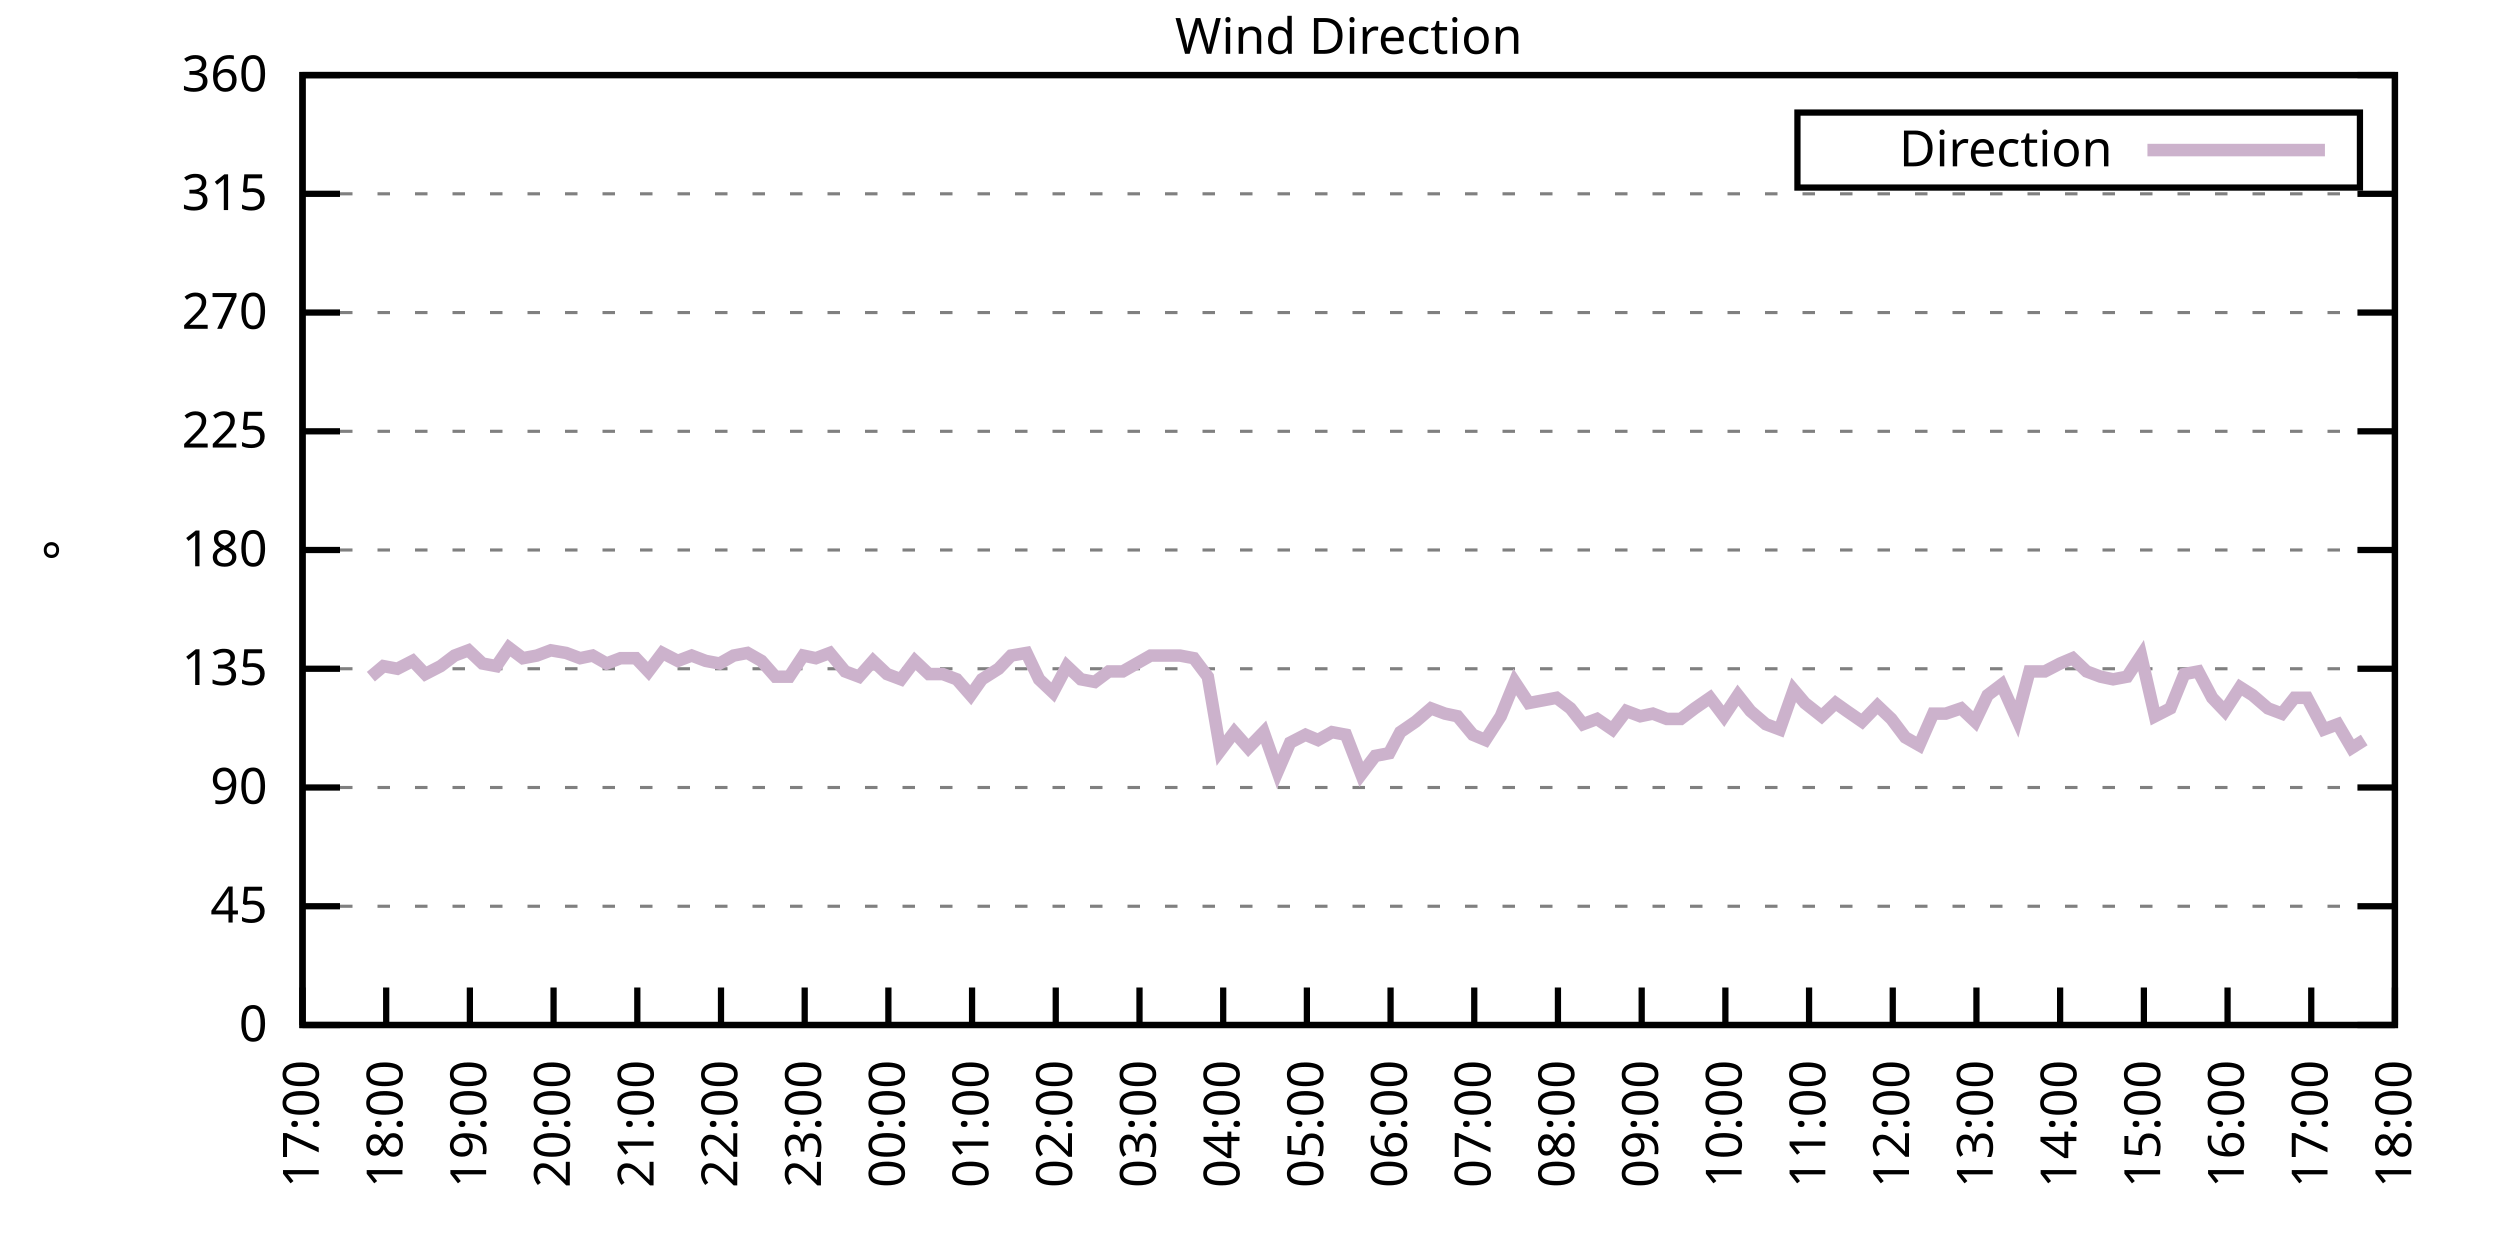
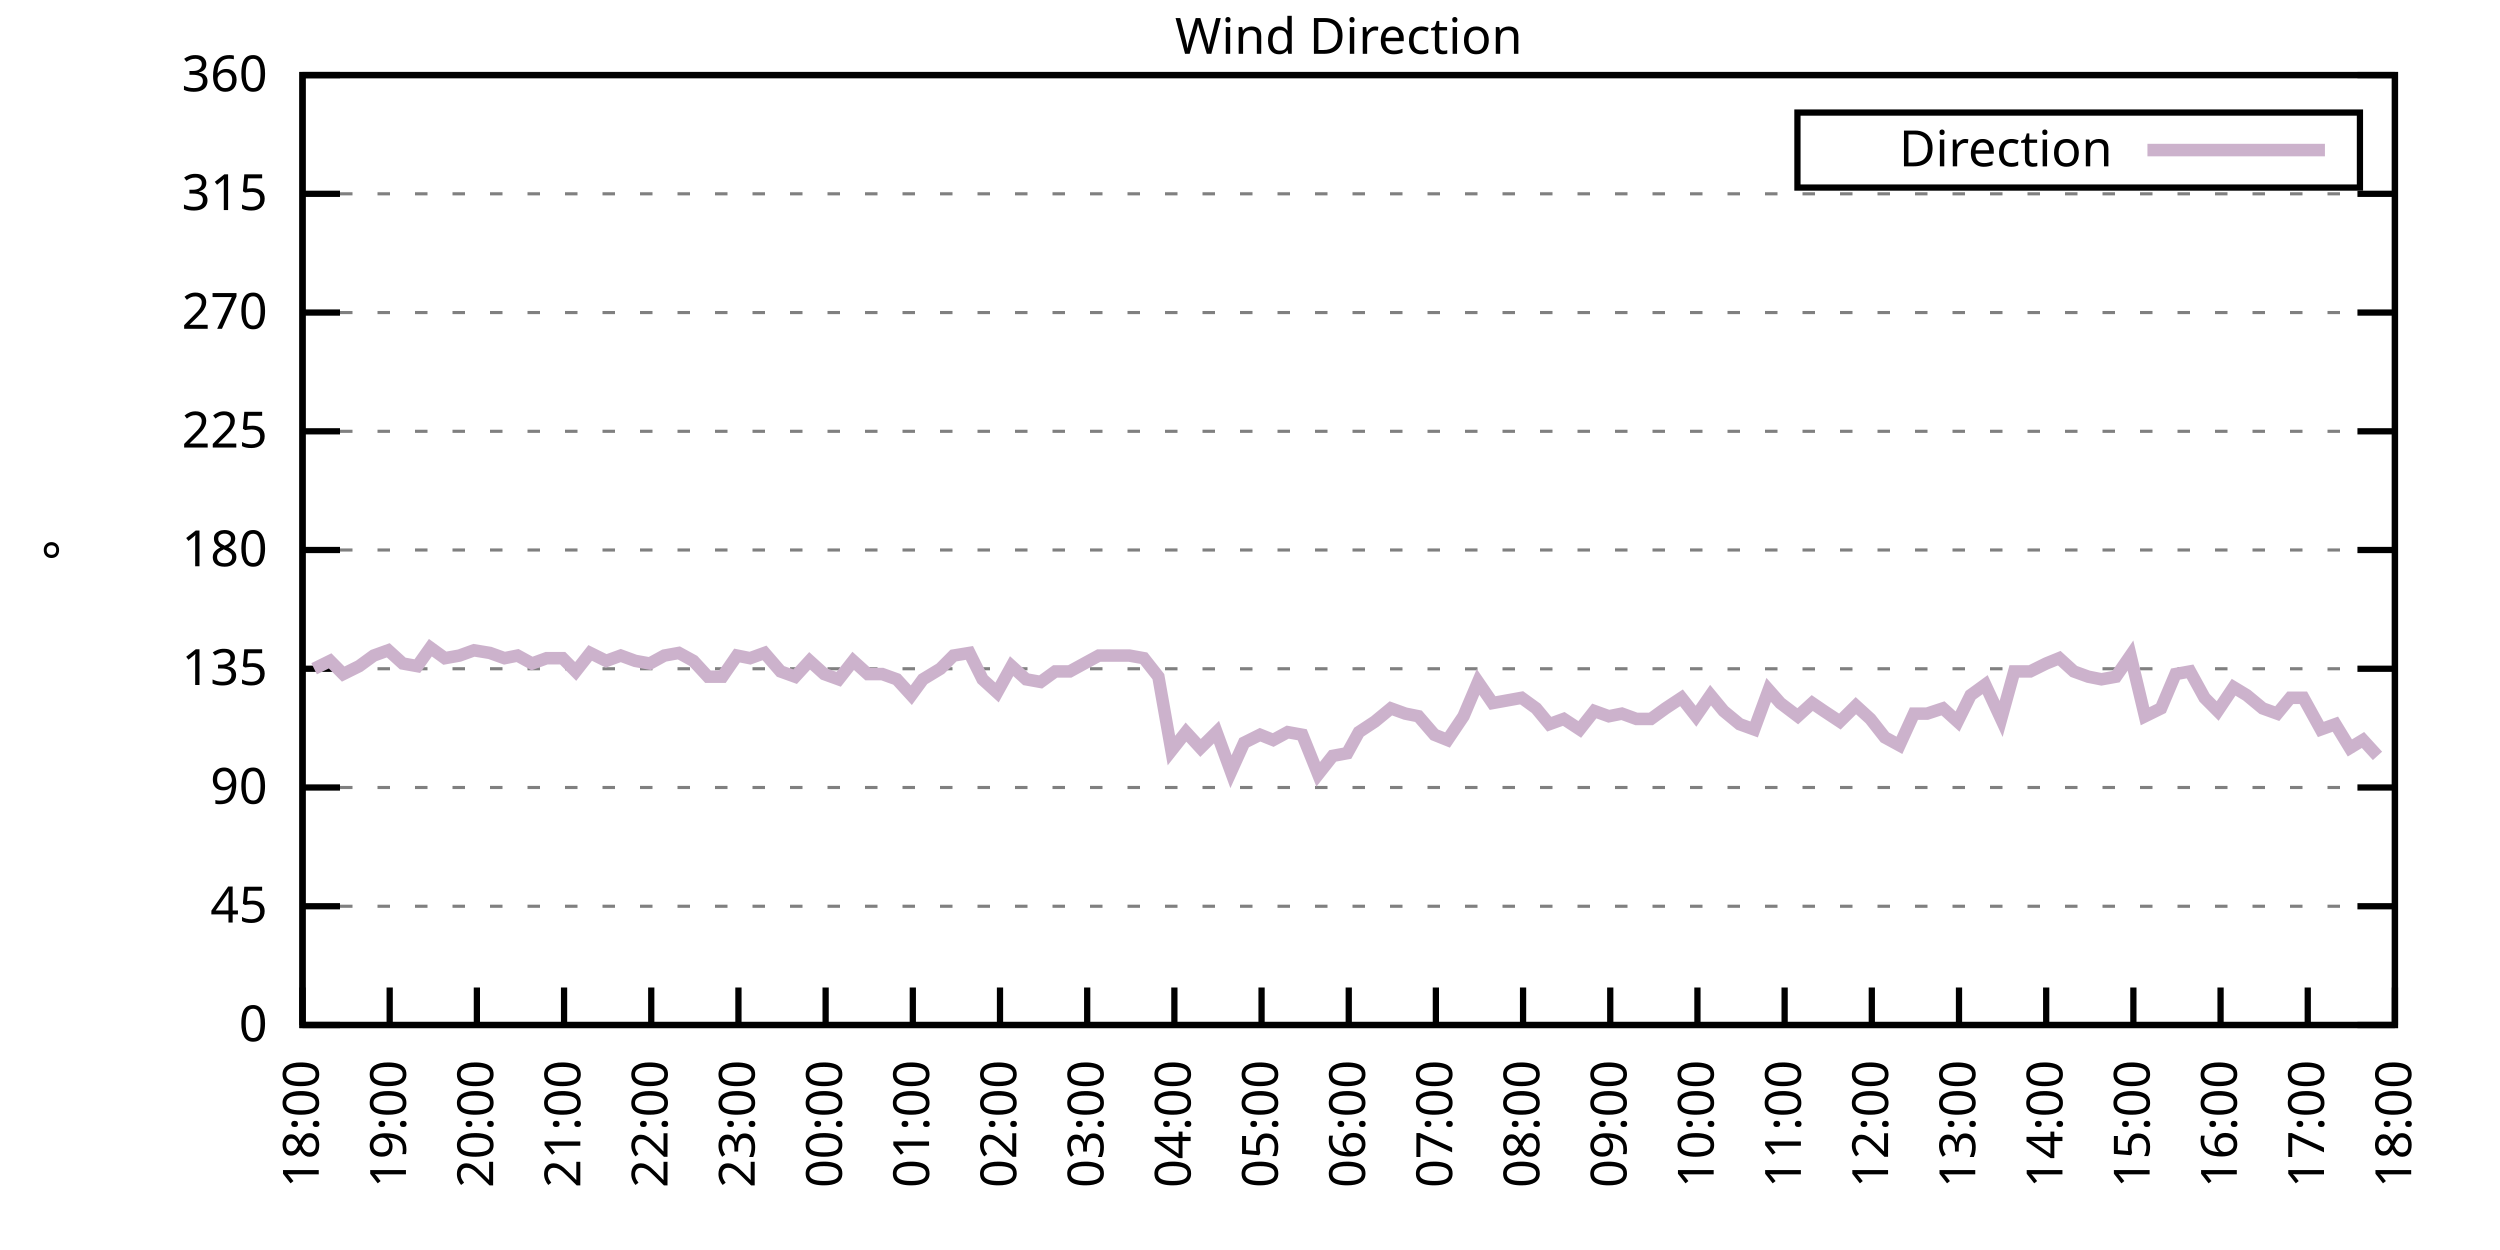
<svg xmlns="http://www.w3.org/2000/svg" xmlns:xlink="http://www.w3.org/1999/xlink" width="400" height="200" viewBox="0 0 400 200">
  <g id="gnuplot_canvas">
    <rect x="0" y="0" width="400" height="200" fill="none" />
    <defs>
      <circle id="gpDot" r="0.5" stroke-width="0.5" stroke="currentColor" />
      <path id="gpPt0" stroke-width="0.333" stroke="currentColor" d="M-1,0 h2 M0,-1 v2" />
      <path id="gpPt1" stroke-width="0.333" stroke="currentColor" d="M-1,-1 L1,1 M1,-1 L-1,1" />
      <path id="gpPt2" stroke-width="0.333" stroke="currentColor" d="M-1,0 L1,0 M0,-1 L0,1 M-1,-1 L1,1 M-1,1 L1,-1" />
      <rect id="gpPt3" stroke-width="0.333" stroke="currentColor" x="-1" y="-1" width="2" height="2" />
      <rect id="gpPt4" stroke-width="0.333" stroke="currentColor" fill="currentColor" x="-1" y="-1" width="2" height="2" />
      <circle id="gpPt5" stroke-width="0.333" stroke="currentColor" cx="0" cy="0" r="1" />
      <use xlink:href="#gpPt5" id="gpPt6" fill="currentColor" stroke="none" />
      <path id="gpPt7" stroke-width="0.333" stroke="currentColor" d="M0,-1.33 L-1.33,0.67 L1.33,0.67 z" />
      <use xlink:href="#gpPt7" id="gpPt8" fill="currentColor" stroke="none" />
      <use xlink:href="#gpPt7" id="gpPt9" stroke="currentColor" transform="rotate(180)" />
      <use xlink:href="#gpPt9" id="gpPt10" fill="currentColor" stroke="none" />
      <use xlink:href="#gpPt3" id="gpPt11" stroke="currentColor" transform="rotate(45)" />
      <use xlink:href="#gpPt11" id="gpPt12" fill="currentColor" stroke="none" />
      <path id="gpPt13" stroke-width="0.333" stroke="currentColor" d="M0,1.330 L1.265,0.411 L0.782,-1.067 L-0.782,-1.076 L-1.265,0.411 z" />
      <use xlink:href="#gpPt13" id="gpPt14" fill="currentColor" stroke="none" />
      <filter id="textbox" filterUnits="objectBoundingBox" x="0" y="0" height="1" width="1">
        <feFlood flood-color="white" flood-opacity="1" result="bgnd" />
        <feComposite in="SourceGraphic" in2="bgnd" operator="atop" />
      </filter>
      <filter id="greybox" filterUnits="objectBoundingBox" x="0" y="0" height="1" width="1">
        <feFlood flood-color="lightgrey" flood-opacity="1" result="grey" />
        <feComposite in="SourceGraphic" in2="grey" operator="atop" />
      </filter>
    </defs>
    <g fill="none" color="white" stroke="currentColor" stroke-width="1.00" stroke-linecap="butt" stroke-linejoin="miter">
</g>
    <g fill="none" color="black" stroke="currentColor" stroke-width="1.00" stroke-linecap="butt" stroke-linejoin="miter">
      <g stroke="none" shape-rendering="crispEdges">
        <polygon fill="rgb(255, 255, 255)" points="48.40,164.00 383.18,164.00 383.18,12.02 48.40,12.02 " />
      </g>
    </g>
    <g fill="none" color="black" stroke="currentColor" stroke-width="1.00" stroke-linecap="butt" stroke-linejoin="miter">
</g>
    <g fill="none" color="black" stroke="black" stroke-width="0.50" stroke-linecap="butt" stroke-linejoin="miter">
</g>
    <g fill="none" color="gray" stroke="currentColor" stroke-width="0.50" stroke-linecap="butt" stroke-linejoin="miter">
      <path stroke="gray" stroke-dasharray="2,4" class="gridline" d="M48.40,164.00 L383.19,164.00  " />
    </g>
    <g fill="none" color="gray" stroke="gray" stroke-width="1.00" stroke-linecap="butt" stroke-linejoin="miter">
</g>
    <g fill="none" color="black" stroke="currentColor" stroke-width="1.00" stroke-linecap="butt" stroke-linejoin="miter">
      <path stroke="black" d="M48.40,164.00 L54.40,164.00 M383.19,164.00 L377.19,164.00  " />
      <g transform="translate(42.80,166.60)" stroke="none" fill="black" font-family="Sans" font-size="8.00" text-anchor="end">
        <text>
          <tspan font-family="Sans"> 0</tspan>
        </text>
      </g>
    </g>
    <g fill="none" color="black" stroke="currentColor" stroke-width="1.00" stroke-linecap="butt" stroke-linejoin="miter">
</g>
    <g fill="none" color="black" stroke="black" stroke-width="0.50" stroke-linecap="butt" stroke-linejoin="miter">
</g>
    <g fill="none" color="gray" stroke="currentColor" stroke-width="0.50" stroke-linecap="butt" stroke-linejoin="miter">
      <path stroke="gray" stroke-dasharray="2,4" class="gridline" d="M48.40,145.00 L383.19,145.00  " />
    </g>
    <g fill="none" color="gray" stroke="gray" stroke-width="1.00" stroke-linecap="butt" stroke-linejoin="miter">
</g>
    <g fill="none" color="black" stroke="currentColor" stroke-width="1.00" stroke-linecap="butt" stroke-linejoin="miter">
      <path stroke="black" d="M48.40,145.00 L54.40,145.00 M383.19,145.00 L377.19,145.00  " />
      <g transform="translate(42.80,147.60)" stroke="none" fill="black" font-family="Sans" font-size="8.00" text-anchor="end">
        <text>
          <tspan font-family="Sans"> 45</tspan>
        </text>
      </g>
    </g>
    <g fill="none" color="black" stroke="currentColor" stroke-width="1.00" stroke-linecap="butt" stroke-linejoin="miter">
</g>
    <g fill="none" color="black" stroke="black" stroke-width="0.50" stroke-linecap="butt" stroke-linejoin="miter">
</g>
    <g fill="none" color="gray" stroke="currentColor" stroke-width="0.50" stroke-linecap="butt" stroke-linejoin="miter">
      <path stroke="gray" stroke-dasharray="2,4" class="gridline" d="M48.40,126.00 L383.19,126.00  " />
    </g>
    <g fill="none" color="gray" stroke="gray" stroke-width="1.00" stroke-linecap="butt" stroke-linejoin="miter">
</g>
    <g fill="none" color="black" stroke="currentColor" stroke-width="1.00" stroke-linecap="butt" stroke-linejoin="miter">
      <path stroke="black" d="M48.40,126.00 L54.40,126.00 M383.19,126.00 L377.19,126.00  " />
      <g transform="translate(42.80,128.60)" stroke="none" fill="black" font-family="Sans" font-size="8.00" text-anchor="end">
        <text>
          <tspan font-family="Sans"> 90</tspan>
        </text>
      </g>
    </g>
    <g fill="none" color="black" stroke="currentColor" stroke-width="1.00" stroke-linecap="butt" stroke-linejoin="miter">
</g>
    <g fill="none" color="black" stroke="black" stroke-width="0.50" stroke-linecap="butt" stroke-linejoin="miter">
</g>
    <g fill="none" color="gray" stroke="currentColor" stroke-width="0.50" stroke-linecap="butt" stroke-linejoin="miter">
      <path stroke="gray" stroke-dasharray="2,4" class="gridline" d="M48.40,107.00 L383.19,107.00  " />
    </g>
    <g fill="none" color="gray" stroke="gray" stroke-width="1.00" stroke-linecap="butt" stroke-linejoin="miter">
</g>
    <g fill="none" color="black" stroke="currentColor" stroke-width="1.00" stroke-linecap="butt" stroke-linejoin="miter">
      <path stroke="black" d="M48.40,107.00 L54.40,107.00 M383.19,107.00 L377.19,107.00  " />
      <g transform="translate(42.80,109.60)" stroke="none" fill="black" font-family="Sans" font-size="8.00" text-anchor="end">
        <text>
          <tspan font-family="Sans"> 135</tspan>
        </text>
      </g>
    </g>
    <g fill="none" color="black" stroke="currentColor" stroke-width="1.00" stroke-linecap="butt" stroke-linejoin="miter">
</g>
    <g fill="none" color="black" stroke="black" stroke-width="0.50" stroke-linecap="butt" stroke-linejoin="miter">
</g>
    <g fill="none" color="gray" stroke="currentColor" stroke-width="0.50" stroke-linecap="butt" stroke-linejoin="miter">
      <path stroke="gray" stroke-dasharray="2,4" class="gridline" d="M48.40,88.00 L383.19,88.00  " />
    </g>
    <g fill="none" color="gray" stroke="gray" stroke-width="1.00" stroke-linecap="butt" stroke-linejoin="miter">
</g>
    <g fill="none" color="black" stroke="currentColor" stroke-width="1.00" stroke-linecap="butt" stroke-linejoin="miter">
      <path stroke="black" d="M48.40,88.00 L54.40,88.00 M383.19,88.00 L377.19,88.00  " />
      <g transform="translate(42.80,90.60)" stroke="none" fill="black" font-family="Sans" font-size="8.00" text-anchor="end">
        <text>
          <tspan font-family="Sans"> 180</tspan>
        </text>
      </g>
    </g>
    <g fill="none" color="black" stroke="currentColor" stroke-width="1.00" stroke-linecap="butt" stroke-linejoin="miter">
</g>
    <g fill="none" color="black" stroke="black" stroke-width="0.50" stroke-linecap="butt" stroke-linejoin="miter">
</g>
    <g fill="none" color="gray" stroke="currentColor" stroke-width="0.50" stroke-linecap="butt" stroke-linejoin="miter">
      <path stroke="gray" stroke-dasharray="2,4" class="gridline" d="M48.40,69.01 L383.19,69.01  " />
    </g>
    <g fill="none" color="gray" stroke="gray" stroke-width="1.00" stroke-linecap="butt" stroke-linejoin="miter">
</g>
    <g fill="none" color="black" stroke="currentColor" stroke-width="1.00" stroke-linecap="butt" stroke-linejoin="miter">
      <path stroke="black" d="M48.40,69.01 L54.40,69.01 M383.19,69.01 L377.19,69.01  " />
      <g transform="translate(42.80,71.61)" stroke="none" fill="black" font-family="Sans" font-size="8.00" text-anchor="end">
        <text>
          <tspan font-family="Sans"> 225</tspan>
        </text>
      </g>
    </g>
    <g fill="none" color="black" stroke="currentColor" stroke-width="1.00" stroke-linecap="butt" stroke-linejoin="miter">
</g>
    <g fill="none" color="black" stroke="black" stroke-width="0.50" stroke-linecap="butt" stroke-linejoin="miter">
</g>
    <g fill="none" color="gray" stroke="currentColor" stroke-width="0.50" stroke-linecap="butt" stroke-linejoin="miter">
      <path stroke="gray" stroke-dasharray="2,4" class="gridline" d="M48.40,50.01 L383.19,50.01  " />
    </g>
    <g fill="none" color="gray" stroke="gray" stroke-width="1.00" stroke-linecap="butt" stroke-linejoin="miter">
</g>
    <g fill="none" color="black" stroke="currentColor" stroke-width="1.00" stroke-linecap="butt" stroke-linejoin="miter">
      <path stroke="black" d="M48.40,50.01 L54.40,50.01 M383.19,50.01 L377.19,50.01  " />
      <g transform="translate(42.80,52.61)" stroke="none" fill="black" font-family="Sans" font-size="8.00" text-anchor="end">
        <text>
          <tspan font-family="Sans"> 270</tspan>
        </text>
      </g>
    </g>
    <g fill="none" color="black" stroke="currentColor" stroke-width="1.00" stroke-linecap="butt" stroke-linejoin="miter">
</g>
    <g fill="none" color="black" stroke="black" stroke-width="0.50" stroke-linecap="butt" stroke-linejoin="miter">
</g>
    <g fill="none" color="gray" stroke="currentColor" stroke-width="0.50" stroke-linecap="butt" stroke-linejoin="miter">
      <path stroke="gray" stroke-dasharray="2,4" class="gridline" d="M48.40,31.01 L383.19,31.01  " />
    </g>
    <g fill="none" color="gray" stroke="gray" stroke-width="1.00" stroke-linecap="butt" stroke-linejoin="miter">
</g>
    <g fill="none" color="black" stroke="currentColor" stroke-width="1.00" stroke-linecap="butt" stroke-linejoin="miter">
      <path stroke="black" d="M48.40,31.01 L54.40,31.01 M383.19,31.01 L377.19,31.01  " />
      <g transform="translate(42.80,33.61)" stroke="none" fill="black" font-family="Sans" font-size="8.00" text-anchor="end">
        <text>
          <tspan font-family="Sans"> 315</tspan>
        </text>
      </g>
    </g>
    <g fill="none" color="black" stroke="currentColor" stroke-width="1.00" stroke-linecap="butt" stroke-linejoin="miter">
</g>
    <g fill="none" color="black" stroke="black" stroke-width="0.50" stroke-linecap="butt" stroke-linejoin="miter">
</g>
    <g fill="none" color="gray" stroke="currentColor" stroke-width="0.50" stroke-linecap="butt" stroke-linejoin="miter">
      <path stroke="gray" stroke-dasharray="2,4" class="gridline" d="M48.40,12.01 L383.19,12.01  " />
    </g>
    <g fill="none" color="gray" stroke="gray" stroke-width="1.00" stroke-linecap="butt" stroke-linejoin="miter">
</g>
    <g fill="none" color="black" stroke="currentColor" stroke-width="1.00" stroke-linecap="butt" stroke-linejoin="miter">
      <path stroke="black" d="M48.40,12.01 L54.40,12.01 M383.19,12.01 L377.19,12.01  " />
      <g transform="translate(42.80,14.61)" stroke="none" fill="black" font-family="Sans" font-size="8.00" text-anchor="end">
        <text>
          <tspan font-family="Sans"> 360</tspan>
        </text>
      </g>
    </g>
    <g fill="none" color="black" stroke="currentColor" stroke-width="1.00" stroke-linecap="butt" stroke-linejoin="miter">
      <path stroke="black" d="M48.40,164.00 L48.40,158.00  " />
      <g transform="translate(51.00,169.60) rotate(270.00)" stroke="none" fill="black" font-family="Sans" font-size="8.00" text-anchor="end">
        <text>
-           <tspan font-family="Sans">17:00</tspan>
-         </text>
-       </g>
-     </g>
-     <g fill="none" color="black" stroke="currentColor" stroke-width="1.00" stroke-linecap="butt" stroke-linejoin="miter">
-       <path stroke="black" d="M61.79,164.00 L61.79,158.00  " />
-       <g transform="translate(64.39,169.60) rotate(270.00)" stroke="none" fill="black" font-family="Sans" font-size="8.00" text-anchor="end">
-         <text>
          <tspan font-family="Sans">18:00</tspan>
        </text>
      </g>
    </g>
    <g fill="none" color="black" stroke="currentColor" stroke-width="1.00" stroke-linecap="butt" stroke-linejoin="miter">
-       <path stroke="black" d="M75.18,164.00 L75.18,158.00  " />
-       <g transform="translate(77.78,169.60) rotate(270.00)" stroke="none" fill="black" font-family="Sans" font-size="8.00" text-anchor="end">
+       <path stroke="black" d="M62.35,164.00 L62.35,158.00  " />
+       <g transform="translate(64.95,169.60) rotate(270.00)" stroke="none" fill="black" font-family="Sans" font-size="8.00" text-anchor="end">
        <text>
          <tspan font-family="Sans">19:00</tspan>
        </text>
      </g>
    </g>
    <g fill="none" color="black" stroke="currentColor" stroke-width="1.00" stroke-linecap="butt" stroke-linejoin="miter">
-       <path stroke="black" d="M88.57,164.00 L88.57,158.00  " />
-       <g transform="translate(91.17,169.60) rotate(270.00)" stroke="none" fill="black" font-family="Sans" font-size="8.00" text-anchor="end">
+       <path stroke="black" d="M76.30,164.00 L76.30,158.00  " />
+       <g transform="translate(78.90,169.60) rotate(270.00)" stroke="none" fill="black" font-family="Sans" font-size="8.00" text-anchor="end">
        <text>
          <tspan font-family="Sans">20:00</tspan>
        </text>
      </g>
    </g>
    <g fill="none" color="black" stroke="currentColor" stroke-width="1.00" stroke-linecap="butt" stroke-linejoin="miter">
-       <path stroke="black" d="M101.97,164.00 L101.97,158.00  " />
-       <g transform="translate(104.57,169.60) rotate(270.00)" stroke="none" fill="black" font-family="Sans" font-size="8.00" text-anchor="end">
+       <path stroke="black" d="M90.25,164.00 L90.25,158.00  " />
+       <g transform="translate(92.85,169.60) rotate(270.00)" stroke="none" fill="black" font-family="Sans" font-size="8.00" text-anchor="end">
        <text>
          <tspan font-family="Sans">21:00</tspan>
        </text>
      </g>
    </g>
    <g fill="none" color="black" stroke="currentColor" stroke-width="1.00" stroke-linecap="butt" stroke-linejoin="miter">
-       <path stroke="black" d="M115.36,164.00 L115.36,158.00  " />
-       <g transform="translate(117.96,169.60) rotate(270.00)" stroke="none" fill="black" font-family="Sans" font-size="8.00" text-anchor="end">
+       <path stroke="black" d="M104.20,164.00 L104.20,158.00  " />
+       <g transform="translate(106.80,169.60) rotate(270.00)" stroke="none" fill="black" font-family="Sans" font-size="8.00" text-anchor="end">
        <text>
          <tspan font-family="Sans">22:00</tspan>
        </text>
      </g>
    </g>
    <g fill="none" color="black" stroke="currentColor" stroke-width="1.00" stroke-linecap="butt" stroke-linejoin="miter">
-       <path stroke="black" d="M128.75,164.00 L128.75,158.00  " />
-       <g transform="translate(131.35,169.60) rotate(270.00)" stroke="none" fill="black" font-family="Sans" font-size="8.00" text-anchor="end">
+       <path stroke="black" d="M118.15,164.00 L118.15,158.00  " />
+       <g transform="translate(120.75,169.60) rotate(270.00)" stroke="none" fill="black" font-family="Sans" font-size="8.00" text-anchor="end">
        <text>
          <tspan font-family="Sans">23:00</tspan>
        </text>
      </g>
    </g>
    <g fill="none" color="black" stroke="currentColor" stroke-width="1.00" stroke-linecap="butt" stroke-linejoin="miter">
-       <path stroke="black" d="M142.14,164.00 L142.14,158.00  " />
-       <g transform="translate(144.74,169.60) rotate(270.00)" stroke="none" fill="black" font-family="Sans" font-size="8.00" text-anchor="end">
+       <path stroke="black" d="M132.10,164.00 L132.10,158.00  " />
+       <g transform="translate(134.70,169.60) rotate(270.00)" stroke="none" fill="black" font-family="Sans" font-size="8.00" text-anchor="end">
        <text>
          <tspan font-family="Sans">00:00</tspan>
        </text>
      </g>
    </g>
    <g fill="none" color="black" stroke="currentColor" stroke-width="1.00" stroke-linecap="butt" stroke-linejoin="miter">
-       <path stroke="black" d="M155.53,164.00 L155.53,158.00  " />
-       <g transform="translate(158.13,169.60) rotate(270.00)" stroke="none" fill="black" font-family="Sans" font-size="8.00" text-anchor="end">
+       <path stroke="black" d="M146.05,164.00 L146.05,158.00  " />
+       <g transform="translate(148.65,169.60) rotate(270.00)" stroke="none" fill="black" font-family="Sans" font-size="8.00" text-anchor="end">
        <text>
          <tspan font-family="Sans">01:00</tspan>
        </text>
      </g>
    </g>
    <g fill="none" color="black" stroke="currentColor" stroke-width="1.00" stroke-linecap="butt" stroke-linejoin="miter">
-       <path stroke="black" d="M168.92,164.00 L168.92,158.00  " />
-       <g transform="translate(171.52,169.60) rotate(270.00)" stroke="none" fill="black" font-family="Sans" font-size="8.00" text-anchor="end">
+       <path stroke="black" d="M160.00,164.00 L160.00,158.00  " />
+       <g transform="translate(162.60,169.60) rotate(270.00)" stroke="none" fill="black" font-family="Sans" font-size="8.00" text-anchor="end">
        <text>
          <tspan font-family="Sans">02:00</tspan>
        </text>
      </g>
    </g>
    <g fill="none" color="black" stroke="currentColor" stroke-width="1.00" stroke-linecap="butt" stroke-linejoin="miter">
-       <path stroke="black" d="M182.32,164.00 L182.32,158.00  " />
-       <g transform="translate(184.92,169.60) rotate(270.00)" stroke="none" fill="black" font-family="Sans" font-size="8.00" text-anchor="end">
+       <path stroke="black" d="M173.95,164.00 L173.95,158.00  " />
+       <g transform="translate(176.55,169.60) rotate(270.00)" stroke="none" fill="black" font-family="Sans" font-size="8.00" text-anchor="end">
        <text>
          <tspan font-family="Sans">03:00</tspan>
        </text>
      </g>
    </g>
    <g fill="none" color="black" stroke="currentColor" stroke-width="1.00" stroke-linecap="butt" stroke-linejoin="miter">
-       <path stroke="black" d="M195.71,164.00 L195.71,158.00  " />
-       <g transform="translate(198.31,169.60) rotate(270.00)" stroke="none" fill="black" font-family="Sans" font-size="8.00" text-anchor="end">
+       <path stroke="black" d="M187.90,164.00 L187.90,158.00  " />
+       <g transform="translate(190.50,169.60) rotate(270.00)" stroke="none" fill="black" font-family="Sans" font-size="8.00" text-anchor="end">
        <text>
          <tspan font-family="Sans">04:00</tspan>
        </text>
      </g>
    </g>
    <g fill="none" color="black" stroke="currentColor" stroke-width="1.00" stroke-linecap="butt" stroke-linejoin="miter">
-       <path stroke="black" d="M209.10,164.00 L209.10,158.00  " />
-       <g transform="translate(211.70,169.60) rotate(270.00)" stroke="none" fill="black" font-family="Sans" font-size="8.00" text-anchor="end">
+       <path stroke="black" d="M201.85,164.00 L201.85,158.00  " />
+       <g transform="translate(204.45,169.60) rotate(270.00)" stroke="none" fill="black" font-family="Sans" font-size="8.00" text-anchor="end">
        <text>
          <tspan font-family="Sans">05:00</tspan>
        </text>
      </g>
    </g>
    <g fill="none" color="black" stroke="currentColor" stroke-width="1.00" stroke-linecap="butt" stroke-linejoin="miter">
-       <path stroke="black" d="M222.49,164.00 L222.49,158.00  " />
-       <g transform="translate(225.09,169.60) rotate(270.00)" stroke="none" fill="black" font-family="Sans" font-size="8.00" text-anchor="end">
+       <path stroke="black" d="M215.80,164.00 L215.80,158.00  " />
+       <g transform="translate(218.40,169.60) rotate(270.00)" stroke="none" fill="black" font-family="Sans" font-size="8.00" text-anchor="end">
        <text>
          <tspan font-family="Sans">06:00</tspan>
        </text>
      </g>
    </g>
    <g fill="none" color="black" stroke="currentColor" stroke-width="1.00" stroke-linecap="butt" stroke-linejoin="miter">
-       <path stroke="black" d="M235.88,164.00 L235.88,158.00  " />
-       <g transform="translate(238.48,169.60) rotate(270.00)" stroke="none" fill="black" font-family="Sans" font-size="8.00" text-anchor="end">
+       <path stroke="black" d="M229.74,164.00 L229.74,158.00  " />
+       <g transform="translate(232.34,169.60) rotate(270.00)" stroke="none" fill="black" font-family="Sans" font-size="8.00" text-anchor="end">
        <text>
          <tspan font-family="Sans">07:00</tspan>
        </text>
      </g>
    </g>
    <g fill="none" color="black" stroke="currentColor" stroke-width="1.00" stroke-linecap="butt" stroke-linejoin="miter">
-       <path stroke="black" d="M249.27,164.00 L249.27,158.00  " />
-       <g transform="translate(251.87,169.60) rotate(270.00)" stroke="none" fill="black" font-family="Sans" font-size="8.00" text-anchor="end">
+       <path stroke="black" d="M243.69,164.00 L243.69,158.00  " />
+       <g transform="translate(246.29,169.60) rotate(270.00)" stroke="none" fill="black" font-family="Sans" font-size="8.00" text-anchor="end">
        <text>
          <tspan font-family="Sans">08:00</tspan>
        </text>
      </g>
    </g>
    <g fill="none" color="black" stroke="currentColor" stroke-width="1.00" stroke-linecap="butt" stroke-linejoin="miter">
-       <path stroke="black" d="M262.67,164.00 L262.67,158.00  " />
-       <g transform="translate(265.27,169.60) rotate(270.00)" stroke="none" fill="black" font-family="Sans" font-size="8.00" text-anchor="end">
+       <path stroke="black" d="M257.64,164.00 L257.64,158.00  " />
+       <g transform="translate(260.24,169.60) rotate(270.00)" stroke="none" fill="black" font-family="Sans" font-size="8.00" text-anchor="end">
        <text>
          <tspan font-family="Sans">09:00</tspan>
        </text>
      </g>
    </g>
    <g fill="none" color="black" stroke="currentColor" stroke-width="1.00" stroke-linecap="butt" stroke-linejoin="miter">
-       <path stroke="black" d="M276.06,164.00 L276.06,158.00  " />
-       <g transform="translate(278.66,169.60) rotate(270.00)" stroke="none" fill="black" font-family="Sans" font-size="8.00" text-anchor="end">
+       <path stroke="black" d="M271.59,164.00 L271.59,158.00  " />
+       <g transform="translate(274.19,169.60) rotate(270.00)" stroke="none" fill="black" font-family="Sans" font-size="8.00" text-anchor="end">
        <text>
          <tspan font-family="Sans">10:00</tspan>
        </text>
      </g>
    </g>
    <g fill="none" color="black" stroke="currentColor" stroke-width="1.00" stroke-linecap="butt" stroke-linejoin="miter">
-       <path stroke="black" d="M289.45,164.00 L289.45,158.00  " />
-       <g transform="translate(292.05,169.60) rotate(270.00)" stroke="none" fill="black" font-family="Sans" font-size="8.00" text-anchor="end">
+       <path stroke="black" d="M285.54,164.00 L285.54,158.00  " />
+       <g transform="translate(288.14,169.60) rotate(270.00)" stroke="none" fill="black" font-family="Sans" font-size="8.00" text-anchor="end">
        <text>
          <tspan font-family="Sans">11:00</tspan>
        </text>
      </g>
    </g>
    <g fill="none" color="black" stroke="currentColor" stroke-width="1.00" stroke-linecap="butt" stroke-linejoin="miter">
-       <path stroke="black" d="M302.84,164.00 L302.84,158.00  " />
-       <g transform="translate(305.44,169.60) rotate(270.00)" stroke="none" fill="black" font-family="Sans" font-size="8.00" text-anchor="end">
+       <path stroke="black" d="M299.49,164.00 L299.49,158.00  " />
+       <g transform="translate(302.09,169.60) rotate(270.00)" stroke="none" fill="black" font-family="Sans" font-size="8.00" text-anchor="end">
        <text>
          <tspan font-family="Sans">12:00</tspan>
        </text>
      </g>
    </g>
    <g fill="none" color="black" stroke="currentColor" stroke-width="1.00" stroke-linecap="butt" stroke-linejoin="miter">
-       <path stroke="black" d="M316.23,164.00 L316.23,158.00  " />
-       <g transform="translate(318.83,169.60) rotate(270.00)" stroke="none" fill="black" font-family="Sans" font-size="8.00" text-anchor="end">
+       <path stroke="black" d="M313.44,164.00 L313.44,158.00  " />
+       <g transform="translate(316.04,169.60) rotate(270.00)" stroke="none" fill="black" font-family="Sans" font-size="8.00" text-anchor="end">
        <text>
          <tspan font-family="Sans">13:00</tspan>
        </text>
      </g>
    </g>
    <g fill="none" color="black" stroke="currentColor" stroke-width="1.00" stroke-linecap="butt" stroke-linejoin="miter">
-       <path stroke="black" d="M329.62,164.00 L329.62,158.00  " />
-       <g transform="translate(332.22,169.60) rotate(270.00)" stroke="none" fill="black" font-family="Sans" font-size="8.00" text-anchor="end">
+       <path stroke="black" d="M327.39,164.00 L327.39,158.00  " />
+       <g transform="translate(329.99,169.60) rotate(270.00)" stroke="none" fill="black" font-family="Sans" font-size="8.00" text-anchor="end">
        <text>
          <tspan font-family="Sans">14:00</tspan>
        </text>
      </g>
    </g>
    <g fill="none" color="black" stroke="currentColor" stroke-width="1.00" stroke-linecap="butt" stroke-linejoin="miter">
-       <path stroke="black" d="M343.02,164.00 L343.02,158.00  " />
-       <g transform="translate(345.62,169.60) rotate(270.00)" stroke="none" fill="black" font-family="Sans" font-size="8.00" text-anchor="end">
+       <path stroke="black" d="M341.34,164.00 L341.34,158.00  " />
+       <g transform="translate(343.94,169.60) rotate(270.00)" stroke="none" fill="black" font-family="Sans" font-size="8.00" text-anchor="end">
        <text>
          <tspan font-family="Sans">15:00</tspan>
        </text>
      </g>
    </g>
    <g fill="none" color="black" stroke="currentColor" stroke-width="1.00" stroke-linecap="butt" stroke-linejoin="miter">
-       <path stroke="black" d="M356.41,164.00 L356.41,158.00  " />
-       <g transform="translate(359.01,169.60) rotate(270.00)" stroke="none" fill="black" font-family="Sans" font-size="8.00" text-anchor="end">
+       <path stroke="black" d="M355.29,164.00 L355.29,158.00  " />
+       <g transform="translate(357.89,169.60) rotate(270.00)" stroke="none" fill="black" font-family="Sans" font-size="8.00" text-anchor="end">
        <text>
          <tspan font-family="Sans">16:00</tspan>
        </text>
      </g>
    </g>
    <g fill="none" color="black" stroke="currentColor" stroke-width="1.00" stroke-linecap="butt" stroke-linejoin="miter">
-       <path stroke="black" d="M369.80,164.00 L369.80,158.00  " />
-       <g transform="translate(372.40,169.60) rotate(270.00)" stroke="none" fill="black" font-family="Sans" font-size="8.00" text-anchor="end">
+       <path stroke="black" d="M369.24,164.00 L369.24,158.00  " />
+       <g transform="translate(371.84,169.60) rotate(270.00)" stroke="none" fill="black" font-family="Sans" font-size="8.00" text-anchor="end">
        <text>
          <tspan font-family="Sans">17:00</tspan>
        </text>
      </g>
    </g>
    <g fill="none" color="black" stroke="currentColor" stroke-width="1.00" stroke-linecap="butt" stroke-linejoin="miter">
      <path stroke="black" d="M383.19,164.00 L383.19,158.00  " />
      <g transform="translate(385.79,169.60) rotate(270.00)" stroke="none" fill="black" font-family="Sans" font-size="8.00" text-anchor="end">
        <text>
          <tspan font-family="Sans">18:00</tspan>
        </text>
      </g>
    </g>
    <g fill="none" color="black" stroke="currentColor" stroke-width="1.00" stroke-linecap="butt" stroke-linejoin="miter">
</g>
    <g fill="none" color="black" stroke="currentColor" stroke-width="1.00" stroke-linecap="butt" stroke-linejoin="miter">
      <path stroke="black" d="M48.40,12.01 L48.40,164.00 L383.19,164.00 L383.19,12.01 L48.40,12.01 Z  " />
    </g>
    <g fill="none" color="black" stroke="currentColor" stroke-width="1.00" stroke-linecap="butt" stroke-linejoin="miter">
</g>
    <g fill="none" color="black" stroke="currentColor" stroke-width="1.00" stroke-linecap="butt" stroke-linejoin="miter">
      <path stroke="black" d="M287.59,30.01 L287.59,18.01 L377.59,18.01 L377.59,30.01 L287.59,30.01 Z  " />
    </g>
    <g id="Wind_direction_plot_1">
      <g fill="none" color="white" stroke="black" stroke-width="2.00" stroke-linecap="butt" stroke-linejoin="miter">
</g>
      <g fill="none" color="black" stroke="currentColor" stroke-width="2.00" stroke-linecap="butt" stroke-linejoin="miter">
        <g transform="translate(337.99,26.61)" stroke="none" fill="black" font-family="Sans" font-size="8.00" text-anchor="end">
          <text>
            <tspan font-family="Sans">Direction</tspan>
          </text>
        </g>
      </g>
      <g fill="none" color="black" stroke="currentColor" stroke-width="2.00" stroke-linecap="butt" stroke-linejoin="miter">
-         <path stroke="rgb(204, 178, 204)" d="M343.59,24.01 L371.99,24.01 M59.34,108.27 L61.35,106.58 L63.58,107.00 L66.03,105.74 L68.04,107.85 L70.50,106.58   L72.73,104.89 L74.96,104.05 L77.19,106.16 L79.42,106.58 L81.43,103.63 L83.66,105.31 L85.90,104.89 L88.13,104.05   L90.58,104.47 L92.82,105.31 L94.82,104.89 L97.06,106.16 L99.29,105.31 L101.74,105.31 L103.75,107.43 L105.98,104.47   L108.44,105.74 L110.67,104.89 L112.90,105.74 L115.13,106.16 L117.37,104.89 L119.60,104.47 L121.83,105.74 L124.06,108.27   L126.29,108.27 L128.53,104.89 L130.54,105.31 L132.77,104.47 L135.22,107.43 L137.45,108.27 L139.69,105.74 L141.92,107.85   L144.15,108.69 L146.38,105.74 L148.61,107.85 L150.85,107.85 L153.08,108.69 L155.31,111.23 L157.10,108.69 L159.77,107.00   L161.78,104.89 L164.24,104.47 L166.25,108.69 L168.48,110.80 L170.71,106.58 L172.94,108.69 L175.17,109.11 L177.41,107.43   L179.64,107.43 L181.87,106.16 L184.10,104.89 L186.33,104.89 L188.79,104.89 L191.02,105.31 L193.25,108.27 L195.26,120.09   L197.49,117.14 L199.73,119.67 L202.18,117.14 L204.41,123.47 L206.42,118.83 L208.88,117.56 L210.88,118.40 L213.12,117.14   L215.35,117.56 L217.80,123.89 L220.04,120.94 L222.27,120.51 L224.05,117.14 L226.51,115.45 L228.96,113.34 L231.20,114.18   L233.20,114.60 L235.66,117.56 L237.67,118.40 L240.12,114.60 L242.36,109.11 L244.59,112.49 L246.82,112.07 L249.05,111.65   L251.28,113.34 L253.29,115.87 L255.52,115.03 L257.98,116.71 L260.21,113.76 L262.44,114.60 L264.45,114.18 L266.68,115.03   L268.92,115.03 L271.15,113.34 L273.60,111.65 L275.83,114.60 L278.07,111.23 L280.07,113.76 L282.53,115.87 L284.76,116.71   L286.99,110.38 L288.78,112.49 L291.46,114.60 L293.69,112.49 L295.48,113.76 L297.93,115.45 L300.39,112.91 L302.62,115.03   L304.85,117.98 L307.08,119.25 L309.31,114.18 L311.32,114.18 L313.78,113.34 L316.01,115.45 L318.02,111.23 L320.25,109.54   L322.70,115.03 L324.71,107.43 L327.17,107.43 L329.62,106.16 L331.63,105.31 L333.86,107.43 L336.10,108.27 L338.10,108.69   L340.34,108.27 L342.57,104.89 L344.80,114.60 L347.26,113.34 L349.49,107.85 L351.72,107.43 L353.95,111.65 L355.96,113.76   L358.42,109.96 L360.42,111.23 L362.88,113.34 L365.11,114.18 L367.12,111.65 L369.13,111.65 L371.81,116.71 L374.04,115.87   L376.27,119.67 L378.28,118.40  " />
+         <path stroke="rgb(204, 178, 204)" d="M343.59,24.01 L371.99,24.01 M50.26,107.00 L52.82,105.74 L54.91,107.85 L57.47,106.58 L59.79,104.89 L62.12,104.05   L64.44,106.16 L66.77,106.58 L68.86,103.63 L71.18,105.31 L73.51,104.89 L75.83,104.05 L78.39,104.47 L80.72,105.31   L82.81,104.89 L85.13,106.16 L87.46,105.31 L90.02,105.31 L92.11,107.43 L94.43,104.47 L96.99,105.74 L99.32,104.89   L101.64,105.74 L103.97,106.16 L106.29,104.89 L108.62,104.47 L110.94,105.74 L113.27,108.27 L115.59,108.27 L117.92,104.89   L120.01,105.31 L122.33,104.47 L124.89,107.43 L127.22,108.27 L129.54,105.74 L131.87,107.85 L134.19,108.69 L136.51,105.74   L138.84,107.85 L141.16,107.85 L143.49,108.69 L145.81,111.23 L147.67,108.69 L150.46,107.00 L152.56,104.89 L155.11,104.47   L157.21,108.69 L159.53,110.80 L161.86,106.58 L164.18,108.69 L166.51,109.11 L168.83,107.43 L171.16,107.43 L173.48,106.16   L175.81,104.89 L178.13,104.89 L180.69,104.89 L183.01,105.31 L185.34,108.27 L187.43,120.09 L189.76,117.14 L192.08,119.67   L194.64,117.14 L196.96,123.47 L199.06,118.83 L201.61,117.56 L203.71,118.40 L206.03,117.14 L208.36,117.56 L210.91,123.89   L213.24,120.94 L215.56,120.51 L217.42,117.14 L219.98,115.45 L222.54,113.34 L224.86,114.18 L226.95,114.60 L229.51,117.56   L231.60,118.40 L234.16,114.60 L236.49,109.11 L238.81,112.49 L241.14,112.07 L243.46,111.65 L245.79,113.34 L247.88,115.87   L250.20,115.03 L252.76,116.71 L255.09,113.76 L257.41,114.60 L259.50,114.18 L261.83,115.03 L264.15,115.03 L266.48,113.34   L269.04,111.65 L271.36,114.60 L273.69,111.23 L275.78,113.76 L278.34,115.87 L280.66,116.71 L282.99,110.38 L284.85,112.49   L287.64,114.60 L289.96,112.49 L291.82,113.76 L294.38,115.45 L296.94,112.91 L299.26,115.03 L301.58,117.98 L303.91,119.25   L306.23,114.18 L308.33,114.18 L310.88,113.34 L313.21,115.45 L315.30,111.23 L317.63,109.54 L320.18,115.03 L322.28,107.43   L324.83,107.43 L327.39,106.16 L329.48,105.31 L331.81,107.43 L334.13,108.27 L336.23,108.69 L338.55,108.27 L340.88,104.89   L343.20,114.60 L345.76,113.34 L348.08,107.85 L350.41,107.43 L352.73,111.65 L354.83,113.76 L357.38,109.96 L359.48,111.23   L362.03,113.34 L364.36,114.18 L366.45,111.65 L368.54,111.65 L371.33,116.71 L373.66,115.87 L375.98,119.67 L378.08,118.40   L380.40,120.94  " />
      </g>
    </g>
    <g fill="none" color="black" stroke="currentColor" stroke-width="2.00" stroke-linecap="butt" stroke-linejoin="miter">
</g>
    <g fill="none" color="black" stroke="black" stroke-width="1.00" stroke-linecap="butt" stroke-linejoin="miter">
</g>
    <g fill="none" color="black" stroke="currentColor" stroke-width="1.00" stroke-linecap="butt" stroke-linejoin="miter">
      <path stroke="black" d="M48.40,12.01 L48.40,164.00 L383.19,164.00 L383.19,12.01 L48.40,12.01 Z  " />
      <g transform="translate(12.80,88.01) rotate(270.00)" stroke="none" fill="black" font-family="Sans" font-size="8.00" text-anchor="middle">
        <text>
          <tspan font-family="Sans">°</tspan>
        </text>
      </g>
    </g>
    <g fill="none" color="black" stroke="currentColor" stroke-width="1.00" stroke-linecap="butt" stroke-linejoin="miter">
</g>
    <g fill="none" color="black" stroke="currentColor" stroke-width="1.00" stroke-linecap="butt" stroke-linejoin="miter">
      <g transform="translate(215.79,8.61)" stroke="none" fill="black" font-family="Sans" font-size="8.00" text-anchor="middle">
        <text>
          <tspan font-family="Sans">Wind Direction</tspan>
        </text>
      </g>
    </g>
    <g fill="none" color="black" stroke="currentColor" stroke-width="1.00" stroke-linecap="butt" stroke-linejoin="miter">
</g>
  </g>
</svg>
